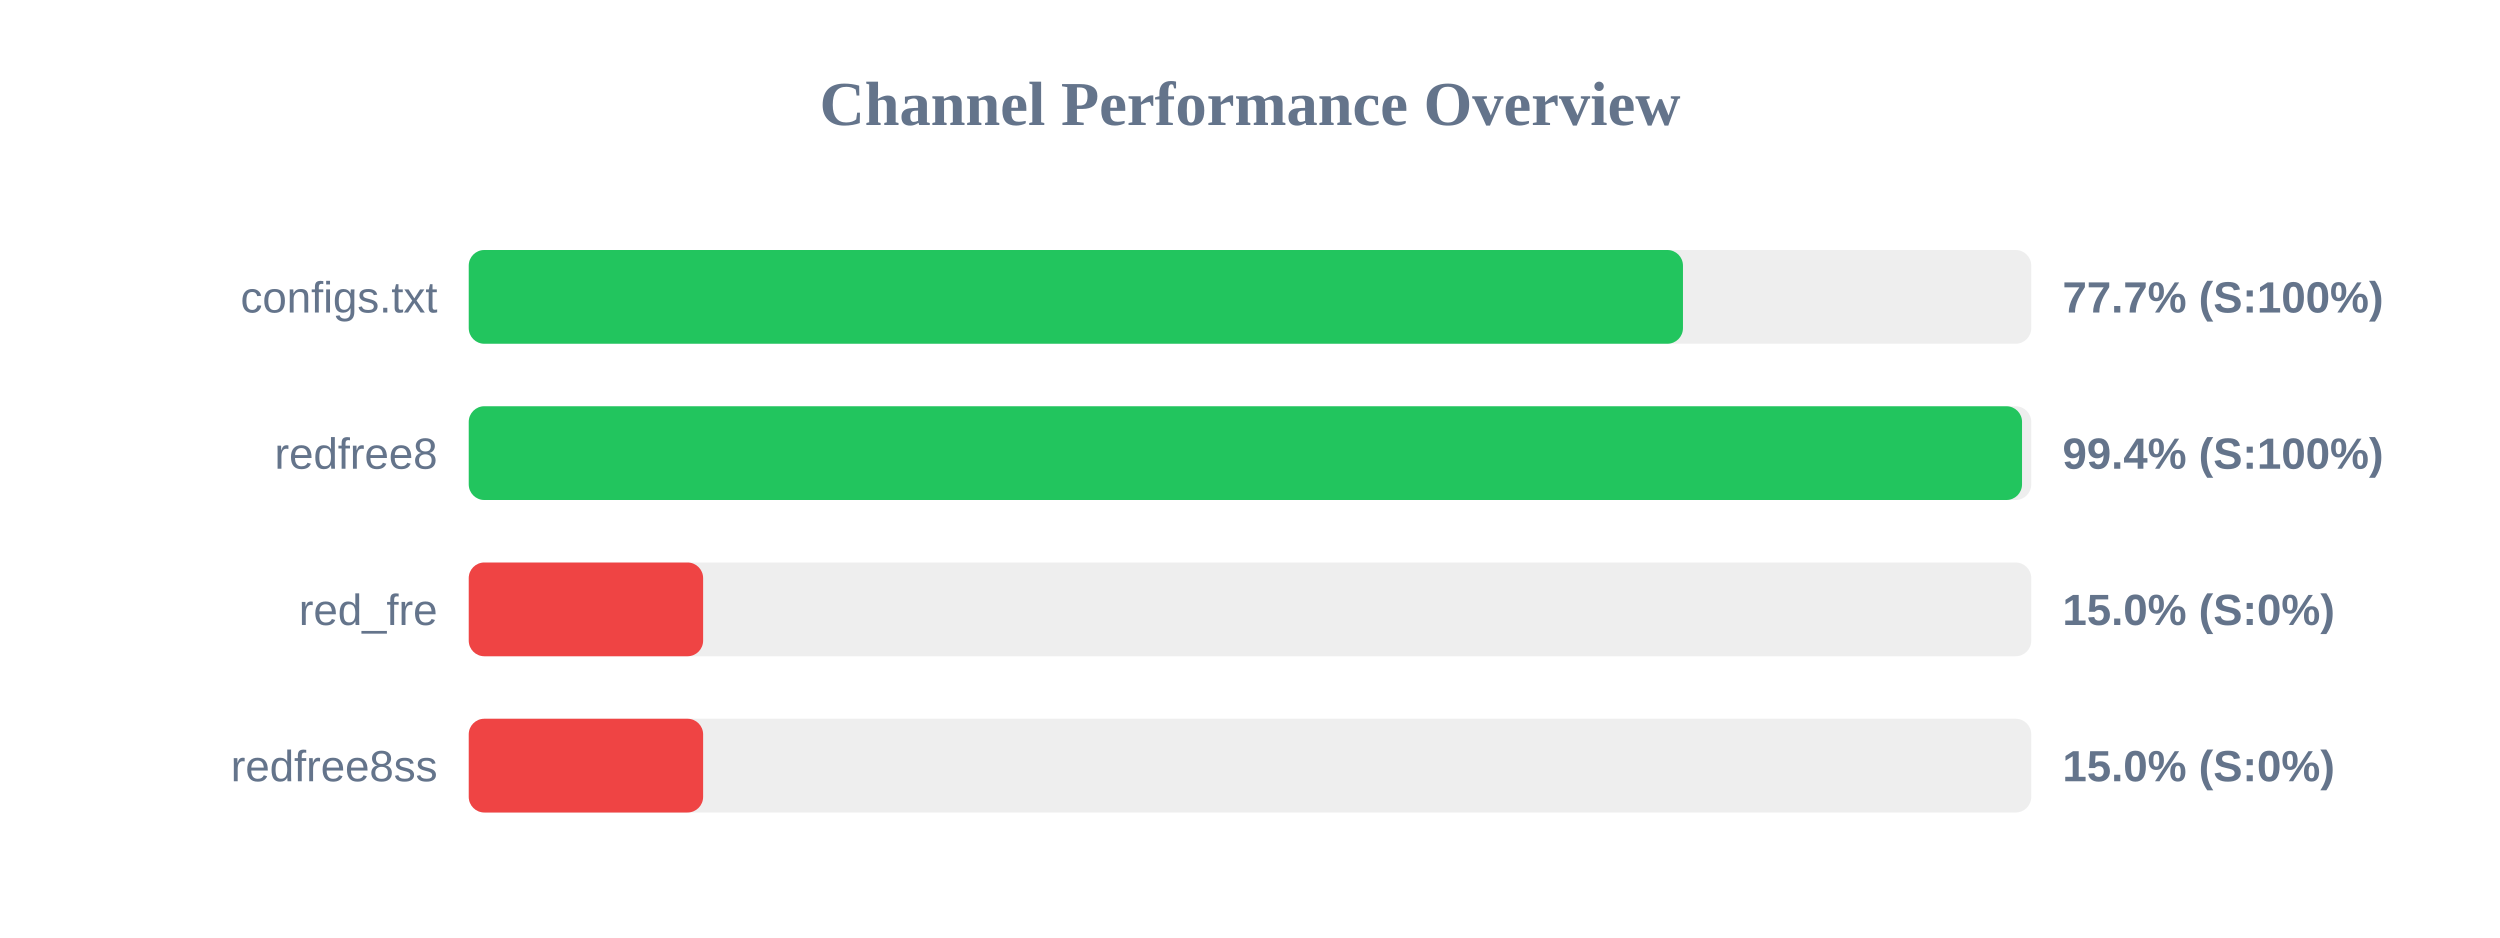
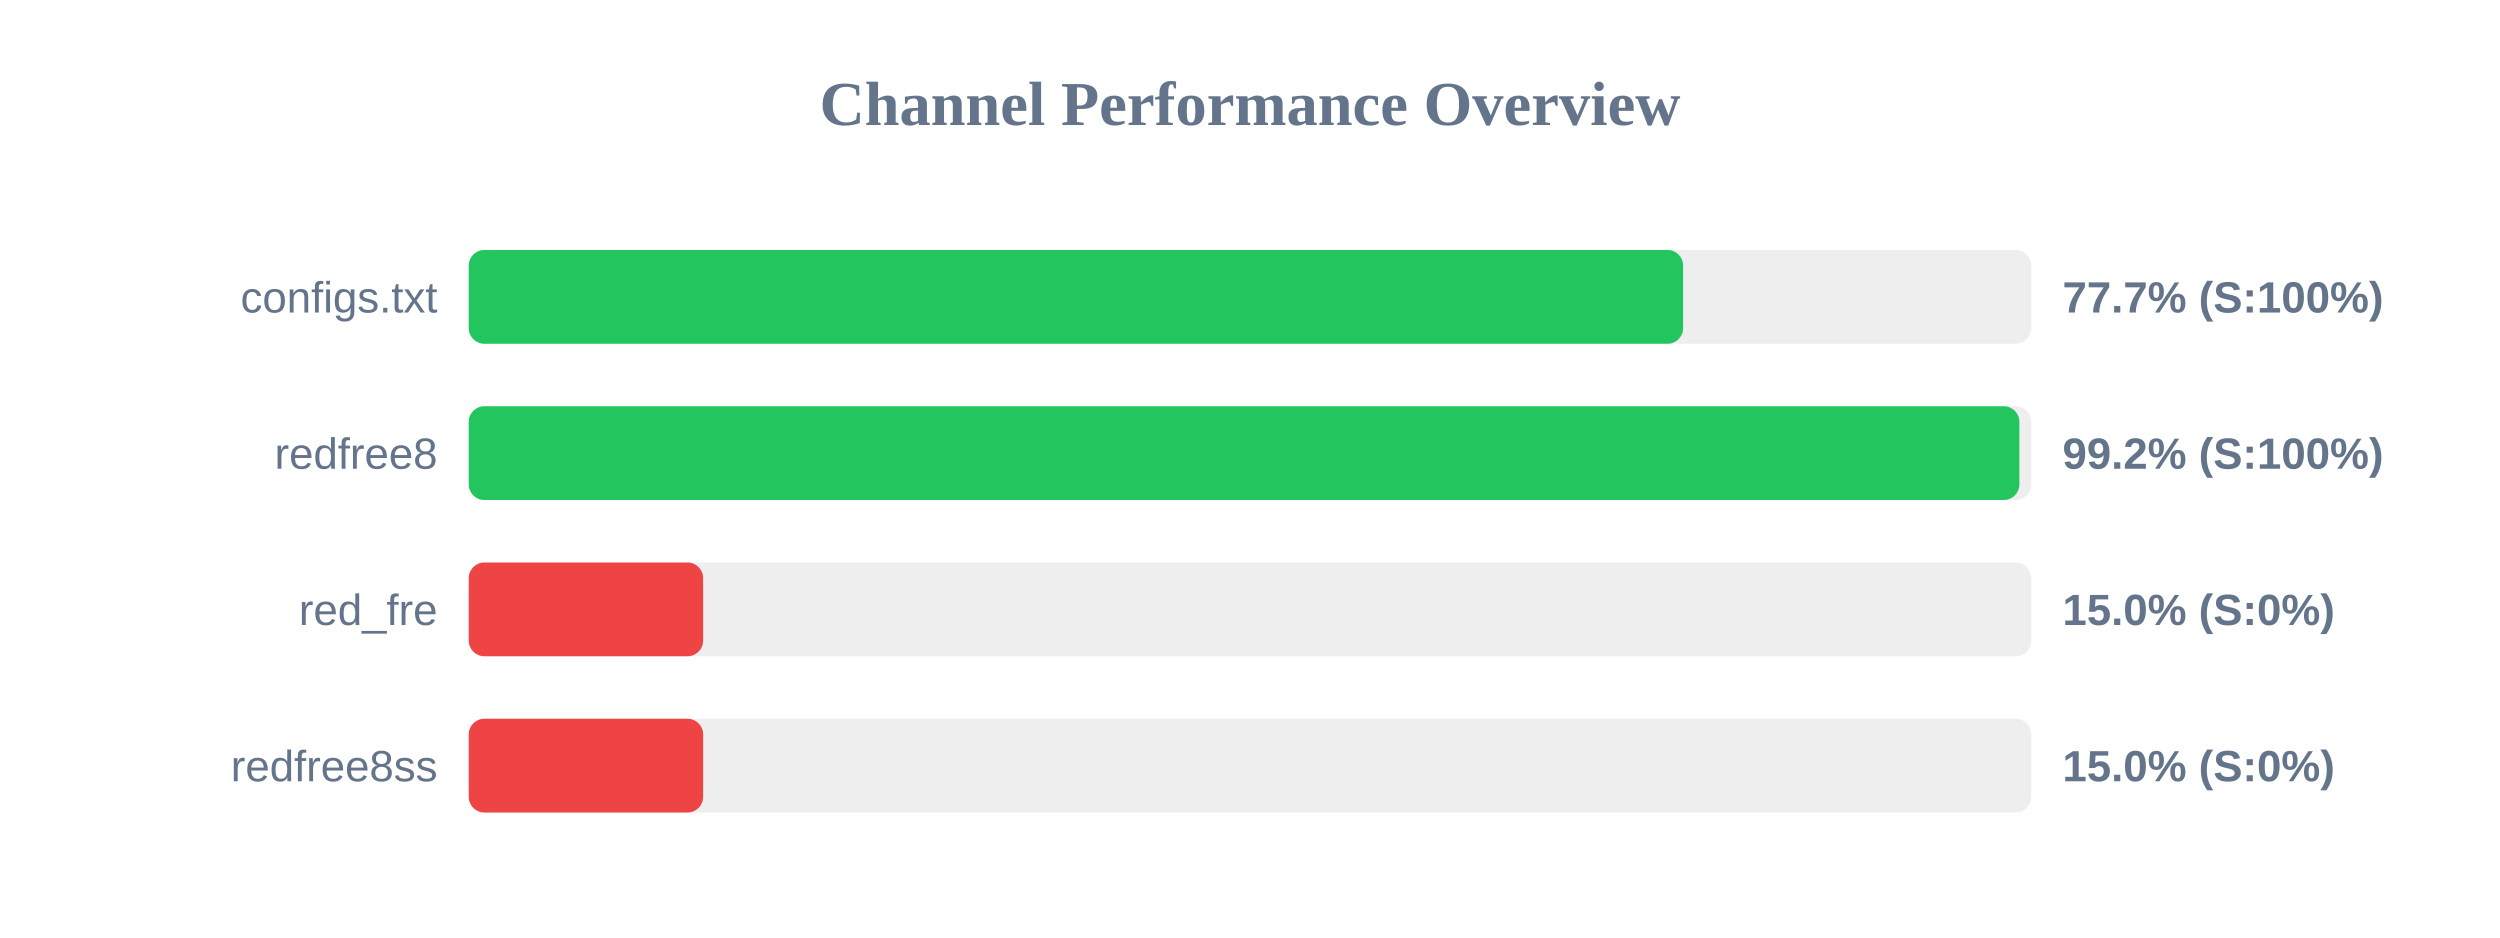
<svg xmlns="http://www.w3.org/2000/svg" width="800" height="300" version="1.1">
  <style>
        .row { font: 14px Arial; fill: #64748b; }
        .score { font: bold 14px Arial; fill: #64748b; }
    </style>
  <text x="400" y="40" text-anchor="middle" font-size="20px" font-weight="bold" fill="#64748b">Channel Performance Overview</text>
  <rect x="150" y="80" width="500" height="30" fill="#eee" rx="5" />
-   <rect x="150" y="80" width="388.55" height="30" fill="#22c55e" rx="5" />
+   <rect x="150" y="80" width="388.6" height="30" fill="#22c55e" rx="5" />
  <text x="140" y="100" text-anchor="end" class="row">configs.txt</text>
  <text x="660" y="100" text-anchor="start" class="score">77.7% (S:100%)</text>
  <rect x="150" y="130" width="500" height="30" fill="#eee" rx="5" />
-   <rect x="150" y="130" width="497.05" height="30" fill="#22c55e" rx="5" />
+   <rect x="150" y="130" width="496.2" height="30" fill="#22c55e" rx="5" />
  <text x="140" y="150" text-anchor="end" class="row">redfree8</text>
-   <text x="660" y="150" text-anchor="start" class="score">99.4% (S:100%)</text>
+   <text x="660" y="150" text-anchor="start" class="score">99.2% (S:100%)</text>
  <rect x="150" y="180" width="500" height="30" fill="#eee" rx="5" />
  <rect x="150" y="180" width="75.0" height="30" fill="#ef4444" rx="5" />
  <text x="140" y="200" text-anchor="end" class="row">red_fre</text>
  <text x="660" y="200" text-anchor="start" class="score">15.0% (S:0%)</text>
  <rect x="150" y="230" width="500" height="30" fill="#eee" rx="5" />
  <rect x="150" y="230" width="75.0" height="30" fill="#ef4444" rx="5" />
  <text x="140" y="250" text-anchor="end" class="row">redfree8ss</text>
  <text x="660" y="250" text-anchor="start" class="score">15.0% (S:0%)</text>
</svg>
